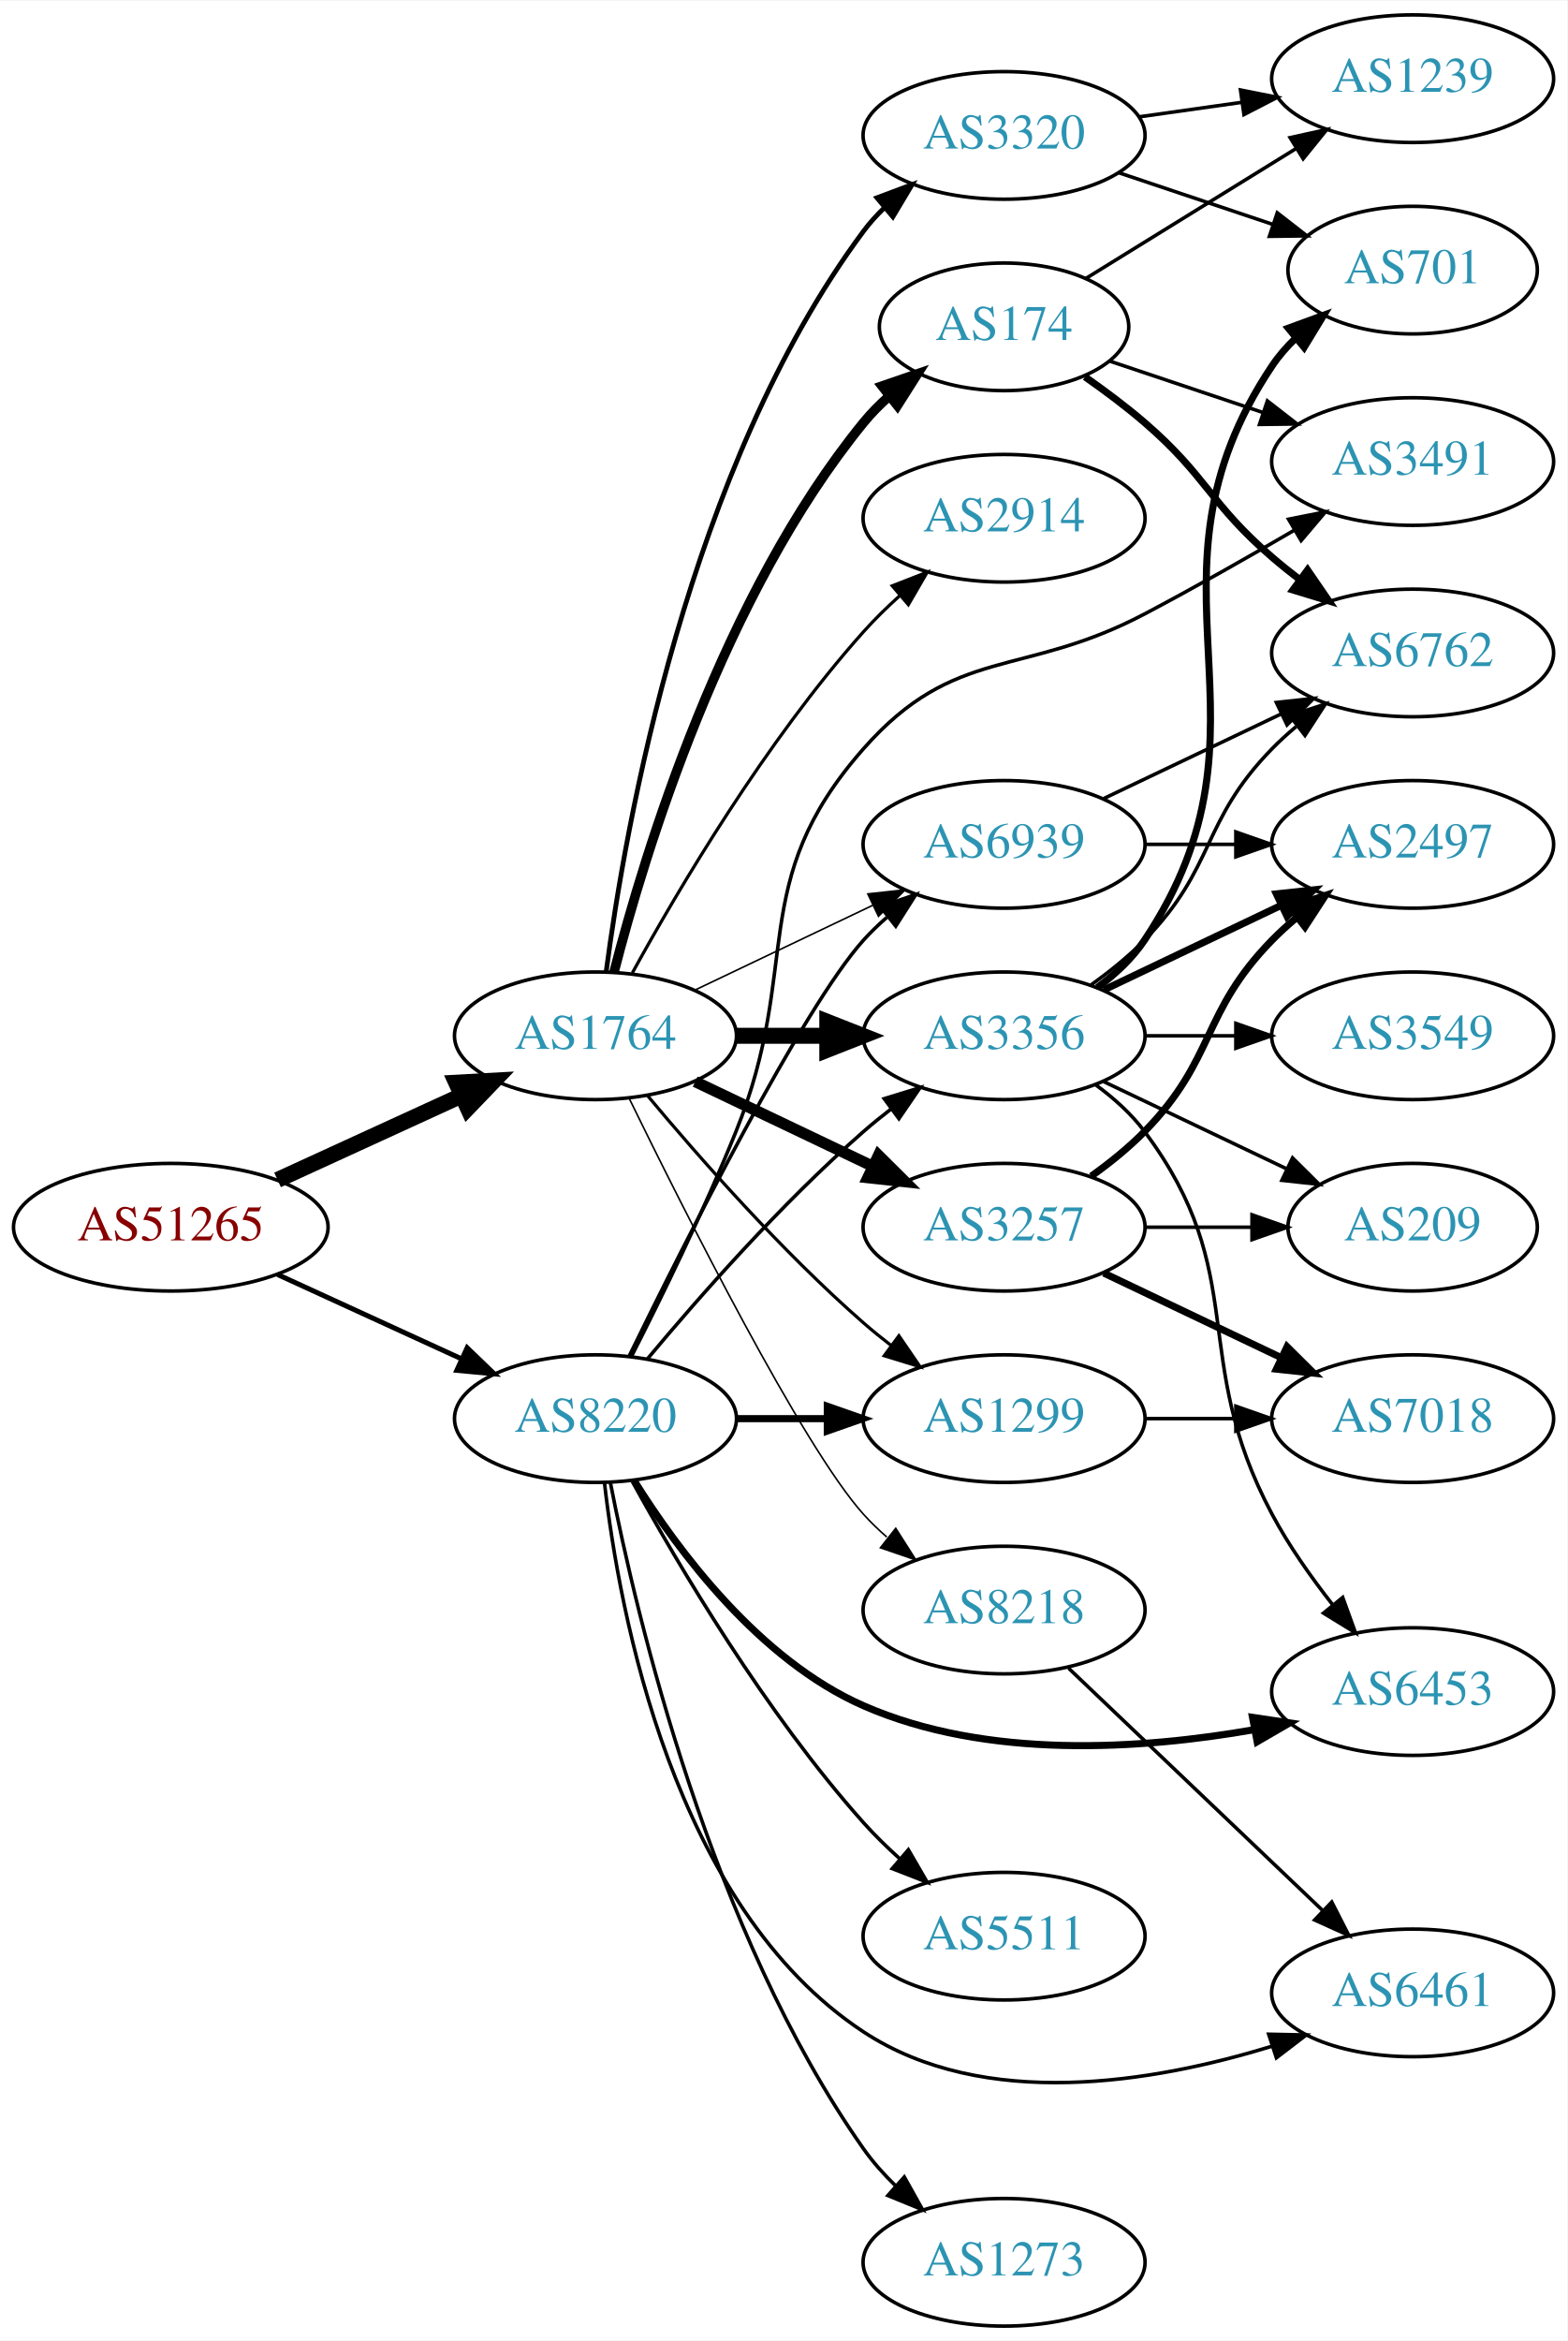
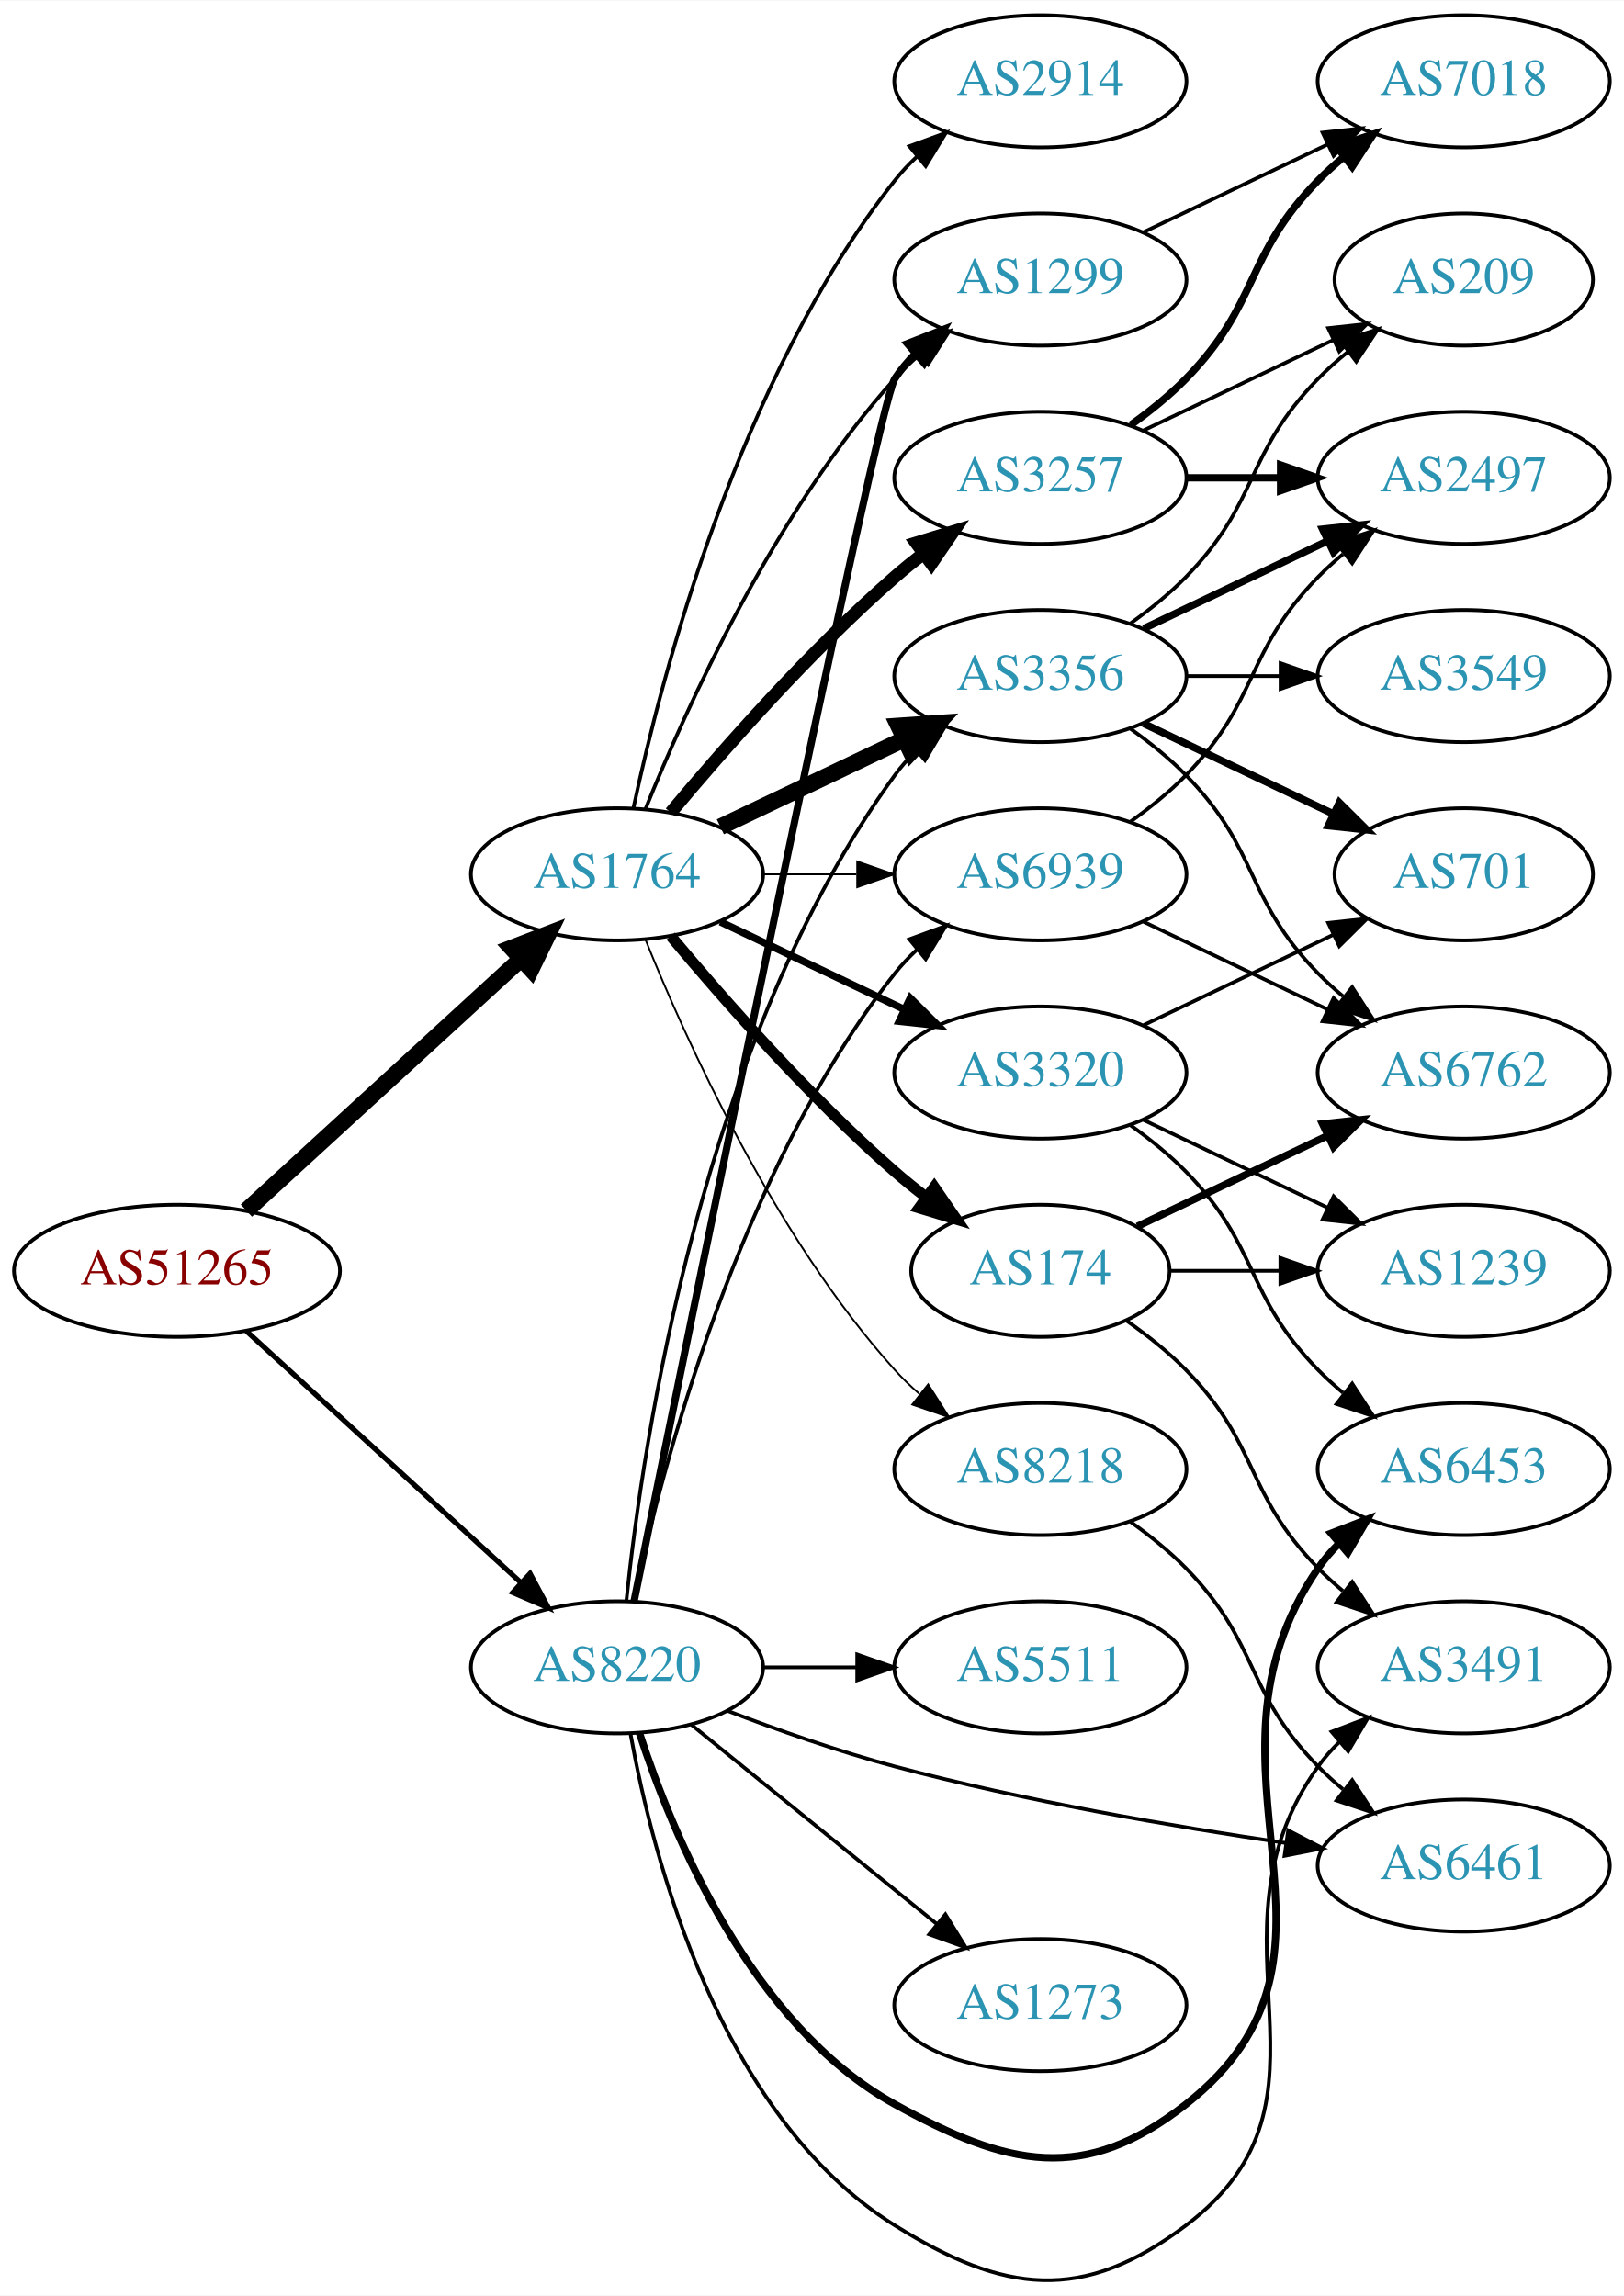
- <svg xmlns="http://www.w3.org/2000/svg" xmlns:xlink="http://www.w3.org/1999/xlink" width="442pt" height="660pt" viewBox="0.00 0.00 442.27 660.00">
-   <g id="graph0" class="graph" transform="scale(1 1) rotate(0) translate(4 656)">
-     <polygon fill="white" stroke="none" points="-4,4 -4,-656 438.271,-656 438.271,4 -4,4" />
+ <svg xmlns="http://www.w3.org/2000/svg" xmlns:xlink="http://www.w3.org/1999/xlink" width="442pt" height="625pt" viewBox="0.00 0.00 442.27 625.09">
+   <g id="graph0" class="graph" transform="scale(1 1) rotate(0) translate(4 621.095)">
+     <polygon fill="white" stroke="none" points="-4,4 -4,-621.095 438.271,-621.095 438.271,4 -4,4" />
    <g id="node1" class="node">
      <g id="a_node1">
        <a xlink:href="/asn/51265" xlink:title="AS51265 ~ Mass Response Service GmbH [AT]">
-           <ellipse fill="#ffffff" stroke="black" cx="44.196" cy="-310" rx="44.393" ry="18" />
-           <text text-anchor="middle" x="44.196" y="-306.3" font-family="Times,serif" font-size="14.00" fill="#880000">AS51265</text>
+           <ellipse fill="#ffffff" stroke="black" cx="44.196" cy="-275.095" rx="44.393" ry="18" />
+           <text text-anchor="middle" x="44.196" y="-271.395" font-family="Times,serif" font-size="14.00" fill="#880000">AS51265</text>
        </a>
      </g>
    </g>
    <g id="node2" class="node">
      <g id="a_node2">
        <a xlink:href="/asn/1764" xlink:title="AS1764 ~ NEXTLAYER-AS [AT]">
-           <ellipse fill="#ffffff" stroke="black" cx="164.039" cy="-364" rx="39.794" ry="18" />
-           <text text-anchor="middle" x="164.039" y="-360.3" font-family="Times,serif" font-size="14.00" fill="#2c94b3">AS1764</text>
+           <ellipse fill="#ffffff" stroke="black" cx="164.039" cy="-383.095" rx="39.794" ry="18" />
+           <text text-anchor="middle" x="164.039" y="-379.395" font-family="Times,serif" font-size="14.00" fill="#2c94b3">AS1764</text>
        </a>
      </g>
    </g>
    <g id="edge1" class="edge">
-       <path fill="none" stroke="black" stroke-width="4.5" d="M74.326,-323.348C89.937,-330.502 109.335,-339.391 126.007,-347.03" />
-       <polygon fill="black" stroke="black" stroke-width="4.5" points="124.727,-350.775 135.459,-351.362 128.008,-343.616 124.727,-350.775" />
+       <path fill="none" stroke="black" stroke-width="4.5" d="M63.094,-291.498C83.022,-309.762 115.38,-339.416 137.857,-360.016" />
+       <polygon fill="black" stroke="black" stroke-width="4.5" points="135.326,-363.038 145.359,-366.892 140.647,-357.232 135.326,-363.038" />
    </g>
    <g id="node3" class="node">
      <g id="a_node3">
        <a xlink:href="/asn/8220" xlink:title="AS8220 ~ COLT [GB]">
-           <ellipse fill="#ffffff" stroke="black" cx="164.039" cy="-256" rx="39.794" ry="18" />
-           <text text-anchor="middle" x="164.039" y="-252.3" font-family="Times,serif" font-size="14.00" fill="#2c94b3">AS8220</text>
+           <ellipse fill="#ffffff" stroke="black" cx="164.039" cy="-167.095" rx="39.794" ry="18" />
+           <text text-anchor="middle" x="164.039" y="-163.395" font-family="Times,serif" font-size="14.00" fill="#2c94b3">AS8220</text>
        </a>
      </g>
    </g>
    <g id="edge2" class="edge">
-       <path fill="none" stroke="black" stroke-width="1.406" d="M74.326,-296.652C89.937,-289.498 109.335,-280.609 126.007,-272.97" />
-       <polygon fill="black" stroke="black" stroke-width="1.406" points="127.826,-275.986 135.459,-268.638 124.91,-269.622 127.826,-275.986" />
+       <path fill="none" stroke="black" stroke-width="1.406" d="M63.094,-258.692C83.022,-240.428 115.38,-210.773 137.857,-190.174" />
+       <polygon fill="black" stroke="black" stroke-width="1.406" points="140.351,-192.635 145.359,-183.298 135.622,-187.475 140.351,-192.635" />
    </g>
    <g id="node4" class="node">
      <g id="a_node4">
-         <a xlink:href="/asn/3356" xlink:title="AS3356 ~ Level 3 Parent, LLC [US]">
-           <ellipse fill="#ffffff" stroke="black" cx="279.332" cy="-364" rx="39.794" ry="18" />
-           <text text-anchor="middle" x="279.332" y="-360.3" font-family="Times,serif" font-size="14.00" fill="#2c94b3">AS3356</text>
+         <a xlink:href="/asn/3257" xlink:title="AS3257 ~ GTT [DE]">
+           <ellipse fill="#ffffff" stroke="black" cx="279.332" cy="-491.095" rx="39.794" ry="18" />
+           <text text-anchor="middle" x="279.332" y="-487.395" font-family="Times,serif" font-size="14.00" fill="#2c94b3">AS3257</text>
        </a>
      </g>
    </g>
    <g id="edge3" class="edge">
-       <path fill="none" stroke="black" stroke-width="4.5" d="M203.711,-364C211.914,-364 220.678,-364 229.21,-364" />
-       <polygon fill="black" stroke="black" stroke-width="4.5" points="229.449,-367.938 239.449,-364 229.449,-360.063 229.449,-367.938" />
+       <path fill="none" stroke="black" stroke-width="3.5" d="M178.669,-399.912C192.951,-417.024 216.498,-443.84 239.685,-464.095 242.151,-466.249 244.789,-468.389 247.487,-470.467" />
+       <polygon fill="black" stroke="black" stroke-width="3.5" points="245.512,-473.359 255.641,-476.465 249.66,-467.72 245.512,-473.359" />
    </g>
    <g id="node5" class="node">
      <g id="a_node5">
-         <a xlink:href="/asn/3257" xlink:title="AS3257 ~ GTT [DE]">
-           <ellipse fill="#ffffff" stroke="black" cx="279.332" cy="-310" rx="39.794" ry="18" />
-           <text text-anchor="middle" x="279.332" y="-306.3" font-family="Times,serif" font-size="14.00" fill="#2c94b3">AS3257</text>
+         <a xlink:href="/asn/3356" xlink:title="AS3356 ~ Level 3 Parent, LLC [US]">
+           <ellipse fill="#ffffff" stroke="black" cx="279.332" cy="-437.095" rx="39.794" ry="18" />
+           <text text-anchor="middle" x="279.332" y="-433.395" font-family="Times,serif" font-size="14.00" fill="#2c94b3">AS3356</text>
        </a>
      </g>
    </g>
    <g id="edge4" class="edge">
-       <path fill="none" stroke="black" stroke-width="3.15" d="M192.175,-351.066C207.169,-343.919 225.99,-334.948 242.213,-327.215" />
-       <polygon fill="black" stroke="black" stroke-width="3.15" points="243.895,-330.291 251.417,-322.829 240.884,-323.972 243.895,-330.291" />
+       <path fill="none" stroke="black" stroke-width="4.5" d="M192.175,-396.029C207.169,-403.176 225.99,-412.147 242.213,-419.88" />
+       <polygon fill="black" stroke="black" stroke-width="4.5" points="240.695,-423.518 251.417,-424.266 244.084,-416.409 240.695,-423.518" />
    </g>
    <g id="node6" class="node">
      <g id="a_node6">
        <a xlink:href="/asn/174" xlink:title="AS174 ~ Cogent Communications [US]">
-           <ellipse fill="#ffffff" stroke="black" cx="279.332" cy="-564" rx="35.194" ry="18" />
-           <text text-anchor="middle" x="279.332" y="-560.3" font-family="Times,serif" font-size="14.00" fill="#2c94b3">AS174</text>
+           <ellipse fill="#ffffff" stroke="black" cx="279.332" cy="-275.095" rx="35.194" ry="18" />
+           <text text-anchor="middle" x="279.332" y="-271.395" font-family="Times,serif" font-size="14.00" fill="#2c94b3">AS174</text>
        </a>
      </g>
    </g>
    <g id="edge5" class="edge">
-       <path fill="none" stroke="black" stroke-width="2.7" d="M169.259,-381.905C177.849,-415.352 199.99,-488.329 239.685,-537 241.806,-539.601 244.239,-542.061 246.829,-544.359" />
-       <polygon fill="black" stroke="black" stroke-width="2.7" points="244.901,-547.296 254.919,-550.744 249.238,-541.801 244.901,-547.296" />
+       <path fill="none" stroke="black" stroke-width="3" d="M178.669,-366.278C192.951,-349.166 216.498,-322.35 239.685,-302.095 242.355,-299.763 245.228,-297.447 248.158,-295.208" />
+       <polygon fill="black" stroke="black" stroke-width="3" points="250.436,-297.879 256.449,-289.156 246.309,-292.225 250.436,-297.879" />
    </g>
    <g id="node7" class="node">
      <g id="a_node7">
-         <a xlink:href="/asn/2914" xlink:title="AS2914 ~ NTT America, Inc. [US]">
-           <ellipse fill="#ffffff" stroke="black" cx="279.332" cy="-510" rx="39.794" ry="18" />
-           <text text-anchor="middle" x="279.332" y="-506.3" font-family="Times,serif" font-size="14.00" fill="#2c94b3">AS2914</text>
+         <a xlink:href="/asn/3320" xlink:title="AS3320 ~ DTAG [DE]">
+           <ellipse fill="#ffffff" stroke="black" cx="279.332" cy="-329.095" rx="39.794" ry="18" />
+           <text text-anchor="middle" x="279.332" y="-325.395" font-family="Times,serif" font-size="14.00" fill="#2c94b3">AS3320</text>
        </a>
      </g>
    </g>
    <g id="edge6" class="edge">
-       <path fill="none" stroke="black" stroke-width="0.9" d="M174.442,-381.747C187.342,-405.196 212.093,-447.135 239.685,-478 242.773,-481.454 246.246,-484.854 249.811,-488.074" />
-       <polygon fill="black" stroke="black" stroke-width="0.9" points="247.775,-490.938 257.647,-494.784 252.328,-485.621 247.775,-490.938" />
+       <path fill="none" stroke="black" stroke-width="2" d="M192.175,-370.161C207.169,-363.014 225.99,-354.043 242.213,-346.31" />
+       <polygon fill="black" stroke="black" stroke-width="2" points="243.895,-349.386 251.417,-341.924 240.884,-343.067 243.895,-349.386" />
    </g>
    <g id="node8" class="node">
      <g id="a_node8">
-         <a xlink:href="/asn/1299" xlink:title="AS1299 ~ Telia Carrier [EU]">
-           <ellipse fill="#ffffff" stroke="black" cx="279.332" cy="-256" rx="39.794" ry="18" />
-           <text text-anchor="middle" x="279.332" y="-252.3" font-family="Times,serif" font-size="14.00" fill="#2c94b3">AS1299</text>
+         <a xlink:href="/asn/2914" xlink:title="AS2914 ~ NTT America, Inc. [US]">
+           <ellipse fill="#ffffff" stroke="black" cx="279.332" cy="-599.095" rx="39.794" ry="18" />
+           <text text-anchor="middle" x="279.332" y="-595.395" font-family="Times,serif" font-size="14.00" fill="#2c94b3">AS2914</text>
        </a>
      </g>
    </g>
    <g id="edge7" class="edge">
-       <path fill="none" stroke="black" stroke-width="0.9" d="M178.669,-347.183C192.951,-330.071 216.498,-303.255 239.685,-283 242.151,-280.846 244.789,-278.706 247.487,-276.628" />
-       <polygon fill="black" stroke="black" stroke-width="0.9" points="249.66,-279.375 255.641,-270.63 245.512,-273.736 249.66,-279.375" />
+       <path fill="none" stroke="black" d="M168.529,-401.255C176.16,-437.125 197.152,-518.25 239.685,-572.095 241.493,-574.383 243.545,-576.557 245.74,-578.605" />
+       <polygon fill="black" stroke="black" points="243.651,-581.418 253.6,-585.061 248.094,-576.009 243.651,-581.418" />
    </g>
    <g id="node9" class="node">
      <g id="a_node9">
-         <a xlink:href="/asn/3320" xlink:title="AS3320 ~ DTAG [DE]">
-           <ellipse fill="#ffffff" stroke="black" cx="279.332" cy="-618" rx="39.794" ry="18" />
-           <text text-anchor="middle" x="279.332" y="-614.3" font-family="Times,serif" font-size="14.00" fill="#2c94b3">AS3320</text>
+         <a xlink:href="/asn/1299" xlink:title="AS1299 ~ Telia Carrier [EU]">
+           <ellipse fill="#ffffff" stroke="black" cx="279.332" cy="-545.095" rx="39.794" ry="18" />
+           <text text-anchor="middle" x="279.332" y="-541.395" font-family="Times,serif" font-size="14.00" fill="#2c94b3">AS1299</text>
        </a>
      </g>
    </g>
    <g id="edge8" class="edge">
-       <path fill="none" stroke="black" stroke-width="1.35" d="M167.045,-381.97C172.377,-422.814 190.055,-524.25 239.685,-591 241.425,-593.34 243.429,-595.551 245.59,-597.625" />
-       <polygon fill="black" stroke="black" stroke-width="1.35" points="243.465,-600.411 253.386,-604.13 247.95,-595.036 243.465,-600.411" />
+       <path fill="none" stroke="black" d="M171.786,-400.882C182.837,-428.338 206.891,-481.673 239.685,-518.095 241.688,-520.319 243.906,-522.458 246.239,-524.492" />
+       <polygon fill="black" stroke="black" points="244.437,-527.528 254.458,-530.968 248.769,-522.03 244.437,-527.528" />
    </g>
    <g id="node10" class="node">
      <g id="a_node10">
        <a xlink:href="/asn/6939" xlink:title="AS6939 ~ Hurricane Electric LLC [US]">
-           <ellipse fill="#ffffff" stroke="black" cx="279.332" cy="-418" rx="39.794" ry="18" />
-           <text text-anchor="middle" x="279.332" y="-414.3" font-family="Times,serif" font-size="14.00" fill="#2c94b3">AS6939</text>
+           <ellipse fill="#ffffff" stroke="black" cx="279.332" cy="-383.095" rx="39.794" ry="18" />
+           <text text-anchor="middle" x="279.332" y="-379.395" font-family="Times,serif" font-size="14.00" fill="#2c94b3">AS6939</text>
        </a>
      </g>
    </g>
    <g id="edge9" class="edge">
-       <path fill="none" stroke="black" stroke-width="0.45" d="M192.175,-376.934C207.169,-384.081 225.99,-393.052 242.213,-400.785" />
-       <polygon fill="black" stroke="black" stroke-width="0.45" points="240.884,-404.028 251.417,-405.171 243.895,-397.709 240.884,-404.028" />
+       <path fill="none" stroke="black" stroke-width="0.5" d="M203.711,-383.095C211.914,-383.095 220.678,-383.095 229.21,-383.095" />
+       <polygon fill="black" stroke="black" stroke-width="0.5" points="229.449,-386.595 239.449,-383.095 229.449,-379.595 229.449,-386.595" />
    </g>
    <g id="node11" class="node">
      <g id="a_node11">
        <a xlink:href="/asn/8218" xlink:title="AS8218 ~ legacy Neotelecoms [FR]">
-           <ellipse fill="#ffffff" stroke="black" cx="279.332" cy="-202" rx="39.794" ry="18" />
-           <text text-anchor="middle" x="279.332" y="-198.3" font-family="Times,serif" font-size="14.00" fill="#2c94b3">AS8218</text>
+           <ellipse fill="#ffffff" stroke="black" cx="279.332" cy="-221.095" rx="39.794" ry="18" />
+           <text text-anchor="middle" x="279.332" y="-217.395" font-family="Times,serif" font-size="14.00" fill="#2c94b3">AS8218</text>
        </a>
      </g>
    </g>
    <g id="edge10" class="edge">
-       <path fill="none" stroke="black" stroke-width="0.45" d="M173.476,-346.489C189.095,-314.491 222.481,-248.107 239.685,-229 241.688,-226.776 243.906,-224.637 246.239,-222.603" />
-       <polygon fill="black" stroke="black" stroke-width="0.45" points="248.769,-225.065 254.458,-216.127 244.437,-219.567 248.769,-225.065" />
+       <path fill="none" stroke="black" stroke-width="0.5" d="M171.786,-365.308C182.837,-337.852 206.891,-284.517 239.685,-248.095 241.688,-245.871 243.906,-243.732 246.239,-241.698" />
+       <polygon fill="black" stroke="black" stroke-width="0.5" points="248.769,-244.16 254.458,-235.222 244.437,-238.662 248.769,-244.16" />
+     </g>
+     <g id="edge26" class="edge">
+       <path fill="none" stroke="black" d="M166.595,-185.351C171.066,-228.398 187.199,-338.034 239.685,-410.095 241.402,-412.452 243.389,-414.676 245.538,-416.758" />
+       <polygon fill="black" stroke="black" points="243.402,-419.534 253.313,-423.278 247.9,-414.17 243.402,-419.534" />
    </g>
    <g id="edge28" class="edge">
-       <path fill="none" stroke="black" d="M178.669,-272.817C192.951,-289.929 216.498,-316.745 239.685,-337 242.151,-339.154 244.789,-341.294 247.487,-343.372" />
-       <polygon fill="black" stroke="black" points="245.512,-346.264 255.641,-349.37 249.66,-340.625 245.512,-346.264" />
-     </g>
-     <g id="edge26" class="edge">
-       <path fill="none" stroke="black" stroke-width="2" d="M203.711,-256C211.914,-256 220.678,-256 229.21,-256" />
-       <polygon fill="black" stroke="black" stroke-width="2" points="229.449,-259.5 239.449,-256 229.449,-252.5 229.449,-259.5" />
+       <path fill="none" stroke="black" stroke-width="2" d="M168.673,-185.059C182.991,-255.708 234.942,-510.938 239.685,-518.095 241.296,-520.525 243.207,-522.802 245.303,-524.921" />
+       <polygon fill="black" stroke="black" stroke-width="2" points="243.111,-527.652 252.978,-531.511 247.671,-522.341 243.111,-527.652" />
    </g>
    <g id="edge31" class="edge">
-       <path fill="none" stroke="black" d="M173.476,-273.511C189.095,-305.509 222.481,-371.893 239.685,-391 241.688,-393.224 243.906,-395.363 246.239,-397.397" />
-       <polygon fill="black" stroke="black" points="244.437,-400.433 254.458,-403.873 248.769,-394.935 244.437,-400.433" />
-     </g>
-     <g id="node16" class="node">
-       <g id="a_node16">
-         <a xlink:href="/asn/6453" xlink:title="AS6453 ~ TATA COMMUNICATIONS (AMERICA) INC [US]">
-           <ellipse fill="#ffffff" stroke="black" cx="394.625" cy="-179" rx="39.794" ry="18" />
-           <text text-anchor="middle" x="394.625" y="-175.3" font-family="Times,serif" font-size="14.00" fill="#2c94b3">AS6453</text>
-         </a>
-       </g>
-     </g>
-     <g id="edge27" class="edge">
-       <path fill="none" stroke="black" stroke-width="2" d="M175.005,-238.438C187.308,-218.751 210.26,-187.897 239.685,-175 274.484,-159.747 318.089,-162.662 349.997,-168.274" />
-       <polygon fill="black" stroke="black" stroke-width="2" points="349.441,-171.731 359.92,-170.172 350.756,-164.856 349.441,-171.731" />
+       <path fill="none" stroke="black" d="M168.529,-185.255C176.16,-221.125 197.152,-302.25 239.685,-356.095 241.493,-358.383 243.545,-360.557 245.74,-362.605" />
+       <polygon fill="black" stroke="black" points="243.651,-365.418 253.6,-369.061 248.094,-360.009 243.651,-365.418" />
+     </g>
+     <g id="node19" class="node">
+       <g id="a_node19">
+         <a xlink:href="/asn/3491" xlink:title="AS3491 ~ PCCW Global, Inc. [US]">
+           <ellipse fill="#ffffff" stroke="black" cx="394.625" cy="-167.095" rx="39.794" ry="18" />
+           <text text-anchor="middle" x="394.625" y="-163.395" font-family="Times,serif" font-size="14.00" fill="#2c94b3">AS3491</text>
+         </a>
+       </g>
+     </g>
+     <g id="edge33" class="edge">
+       <path fill="none" stroke="black" d="M167.719,-148.941C173.741,-115.519 191.775,-44.942 239.685,-15.095 269.597,3.54 290.821,6.097 318.978,-15.095 365.17,-49.861 321.354,-93.065 354.978,-140.095 356.674,-142.467 358.646,-144.702 360.785,-146.791" />
+       <polygon fill="black" stroke="black" points="358.637,-149.558 368.54,-153.326 363.148,-144.205 358.637,-149.558" />
    </g>
    <g id="node20" class="node">
      <g id="a_node20">
-         <a xlink:href="/asn/3491" xlink:title="AS3491 ~ PCCW Global, Inc. [US]">
-           <ellipse fill="#ffffff" stroke="black" cx="394.625" cy="-526" rx="39.794" ry="18" />
-           <text text-anchor="middle" x="394.625" y="-522.3" font-family="Times,serif" font-size="14.00" fill="#2c94b3">AS3491</text>
-         </a>
-       </g>
-     </g>
-     <g id="edge32" class="edge">
-       <path fill="none" stroke="black" d="M174.119,-273.417C182.388,-289.634 194.65,-314.603 203.685,-337 222.615,-383.922 206.215,-407.056 239.685,-445 265.536,-474.307 284.401,-464.789 318.978,-483 333.063,-490.418 348.339,-499.101 361.382,-506.714" />
-       <polygon fill="black" stroke="black" points="359.617,-509.737 370.012,-511.786 363.164,-503.702 359.617,-509.737" />
+         <a xlink:href="/asn/6453" xlink:title="AS6453 ~ TATA COMMUNICATIONS (AMERICA) INC [US]">
+           <ellipse fill="#ffffff" stroke="black" cx="394.625" cy="-221.095" rx="39.794" ry="18" />
+           <text text-anchor="middle" x="394.625" y="-217.395" font-family="Times,serif" font-size="14.00" fill="#2c94b3">AS6453</text>
+         </a>
+       </g>
+     </g>
+     <g id="edge29" class="edge">
+       <path fill="none" stroke="black" stroke-width="2" d="M170.113,-149.305C179.035,-121.789 200.419,-69.816 239.685,-48.095 270.523,-31.036 291.236,-26.362 318.978,-48.095 371.589,-89.309 317.166,-138.988 354.978,-194.095 356.628,-196.499 358.567,-198.757 360.682,-200.863" />
+       <polygon fill="black" stroke="black" stroke-width="2" points="358.511,-203.611 368.394,-207.428 363.048,-198.281 358.511,-203.611" />
    </g>
    <g id="node21" class="node">
      <g id="a_node21">
        <a xlink:href="/asn/5511" xlink:title="AS5511 ~ Orange S.A. [FR]">
-           <ellipse fill="#ffffff" stroke="black" cx="279.332" cy="-110" rx="39.794" ry="18" />
-           <text text-anchor="middle" x="279.332" y="-106.3" font-family="Times,serif" font-size="14.00" fill="#2c94b3">AS5511</text>
-         </a>
-       </g>
-     </g>
-     <g id="edge29" class="edge">
-       <path fill="none" stroke="black" d="M174.442,-238.253C187.342,-214.804 212.093,-172.865 239.685,-142 242.773,-138.546 246.246,-135.146 249.811,-131.926" />
-       <polygon fill="black" stroke="black" points="252.328,-134.379 257.647,-125.216 247.775,-129.062 252.328,-134.379" />
+           <ellipse fill="#ffffff" stroke="black" cx="279.332" cy="-167.095" rx="39.794" ry="18" />
+           <text text-anchor="middle" x="279.332" y="-163.395" font-family="Times,serif" font-size="14.00" fill="#2c94b3">AS5511</text>
+         </a>
+       </g>
+     </g>
+     <g id="edge27" class="edge">
+       <path fill="none" stroke="black" d="M203.711,-167.095C211.914,-167.095 220.678,-167.095 229.21,-167.095" />
+       <polygon fill="black" stroke="black" points="229.449,-170.595 239.449,-167.095 229.449,-163.595 229.449,-170.595" />
    </g>
    <g id="node22" class="node">
      <g id="a_node22">
        <a xlink:href="/asn/6461" xlink:title="AS6461 ~ Zayo Bandwidth [US]">
-           <ellipse fill="#ffffff" stroke="black" cx="394.625" cy="-94" rx="39.794" ry="18" />
-           <text text-anchor="middle" x="394.625" y="-90.3" font-family="Times,serif" font-size="14.00" fill="#2c94b3">AS6461</text>
+           <ellipse fill="#ffffff" stroke="black" cx="394.625" cy="-113.095" rx="39.794" ry="18" />
+           <text text-anchor="middle" x="394.625" y="-109.395" font-family="Times,serif" font-size="14.00" fill="#2c94b3">AS6461</text>
        </a>
      </g>
    </g>
    <g id="edge30" class="edge">
-       <path fill="none" stroke="black" d="M166.558,-238.032C170.741,-201.345 185.98,-118.318 239.685,-83 273.667,-60.652 321.474,-68.674 354.763,-78.908" />
-       <polygon fill="black" stroke="black" points="354.004,-82.342 364.597,-82.124 356.18,-75.689 354.004,-82.342" />
+       <path fill="none" stroke="black" d="M194.091,-155.258C207.752,-150.037 224.371,-144.175 239.685,-140.095 274.902,-130.714 315.541,-123.744 346.218,-119.238" />
+       <polygon fill="black" stroke="black" points="346.815,-122.688 356.217,-117.804 345.821,-115.759 346.815,-122.688" />
    </g>
    <g id="node23" class="node">
      <g id="a_node23">
        <a xlink:href="/asn/1273" xlink:title="AS1273 ~ Vodafone Group PLC [EU]">
-           <ellipse fill="#ffffff" stroke="black" cx="279.332" cy="-18" rx="39.794" ry="18" />
-           <text text-anchor="middle" x="279.332" y="-14.3" font-family="Times,serif" font-size="14.00" fill="#2c94b3">AS1273</text>
-         </a>
-       </g>
-     </g>
-     <g id="edge33" class="edge">
-       <path fill="none" stroke="black" d="M168.232,-237.982C175.596,-200.233 196.546,-111.275 239.685,-50 242.294,-46.294 245.439,-42.772 248.795,-39.514" />
-       <polygon fill="black" stroke="black" points="251.179,-42.077 256.349,-32.829 246.541,-36.835 251.179,-42.077" />
+           <ellipse fill="#ffffff" stroke="black" cx="279.332" cy="-75.095" rx="39.794" ry="18" />
+           <text text-anchor="middle" x="279.332" y="-71.395" font-family="Times,serif" font-size="14.00" fill="#2c94b3">AS1273</text>
+         </a>
+       </g>
+     </g>
+     <g id="edge32" class="edge">
+       <path fill="none" stroke="black" d="M184.257,-151.488C202.649,-136.553 230.569,-113.881 251.219,-97.112" />
+       <polygon fill="black" stroke="black" points="253.462,-99.799 259.019,-90.778 249.05,-94.365 253.462,-99.799" />
+     </g>
+     <g id="node14" class="node">
+       <g id="a_node14">
+         <a xlink:href="/asn/2497" xlink:title="AS2497 ~ Internet Initiative Japan Inc. [JP]">
+           <ellipse fill="#ffffff" stroke="black" cx="394.625" cy="-491.095" rx="39.794" ry="18" />
+           <text text-anchor="middle" x="394.625" y="-487.395" font-family="Times,serif" font-size="14.00" fill="#2c94b3">AS2497</text>
+         </a>
+       </g>
+     </g>
+     <g id="edge17" class="edge">
+       <path fill="none" stroke="black" stroke-width="2" d="M319.004,-491.095C327.207,-491.095 335.971,-491.095 344.503,-491.095" />
+       <polygon fill="black" stroke="black" stroke-width="2" points="344.742,-494.595 354.742,-491.095 344.742,-487.595 344.742,-494.595" />
+     </g>
+     <g id="node16" class="node">
+       <g id="a_node16">
+         <a xlink:href="/asn/209" xlink:title="AS209 ~ CenturyLink Communications, LLC [US]">
+           <ellipse fill="#ffffff" stroke="black" cx="394.625" cy="-545.095" rx="35.194" ry="18" />
+           <text text-anchor="middle" x="394.625" y="-541.395" font-family="Times,serif" font-size="14.00" fill="#2c94b3">AS209</text>
+         </a>
+       </g>
+     </g>
+     <g id="edge18" class="edge">
+       <path fill="none" stroke="black" d="M307.468,-504.029C322.9,-511.385 342.385,-520.672 358.92,-528.554" />
+       <polygon fill="black" stroke="black" points="357.729,-531.863 368.262,-533.006 360.741,-525.544 357.729,-531.863" />
+     </g>
+     <g id="node17" class="node">
+       <g id="a_node17">
+         <a xlink:href="/asn/7018" xlink:title="AS7018 ~ AT&amp;T Services, Inc. [US]">
+           <ellipse fill="#ffffff" stroke="black" cx="394.625" cy="-599.095" rx="39.794" ry="18" />
+           <text text-anchor="middle" x="394.625" y="-595.395" font-family="Times,serif" font-size="14.00" fill="#2c94b3">AS7018</text>
+         </a>
+       </g>
+     </g>
+     <g id="edge16" class="edge">
+       <path fill="none" stroke="black" stroke-width="2" d="M303.926,-505.484C309.182,-509.243 314.513,-513.532 318.978,-518.095 339.151,-538.712 334.806,-551.478 354.978,-572.095 357.071,-574.234 359.354,-576.313 361.731,-578.305" />
+       <polygon fill="black" stroke="black" stroke-width="2" points="359.974,-581.37 370.031,-584.705 364.249,-575.827 359.974,-581.37" />
    </g>
    <g id="node12" class="node">
      <g id="a_node12">
-         <a xlink:href="/asn/3549" xlink:title="AS3549 ~ Level 3 Parent, LLC [US]">
-           <ellipse fill="#ffffff" stroke="black" cx="394.625" cy="-364" rx="39.794" ry="18" />
-           <text text-anchor="middle" x="394.625" y="-360.3" font-family="Times,serif" font-size="14.00" fill="#2c94b3">AS3549</text>
+         <a xlink:href="/asn/6762" xlink:title="AS6762 ~ TELECOM ITALIA SPARKLE S.p.A. [IT]">
+           <ellipse fill="#ffffff" stroke="black" cx="394.625" cy="-329.095" rx="39.794" ry="18" />
+           <text text-anchor="middle" x="394.625" y="-325.395" font-family="Times,serif" font-size="14.00" fill="#2c94b3">AS6762</text>
        </a>
      </g>
    </g>
    <g id="edge11" class="edge">
-       <path fill="none" stroke="black" d="M319.004,-364C327.207,-364 335.971,-364 344.503,-364" />
-       <polygon fill="black" stroke="black" points="344.742,-367.5 354.742,-364 344.742,-360.5 344.742,-367.5" />
+       <path fill="none" stroke="black" d="M303.926,-422.705C309.182,-418.947 314.513,-414.658 318.978,-410.095 339.151,-389.478 334.806,-376.712 354.978,-356.095 357.071,-353.956 359.354,-351.877 361.731,-349.885" />
+       <polygon fill="black" stroke="black" points="364.249,-352.363 370.031,-343.484 359.974,-346.82 364.249,-352.363" />
    </g>
    <g id="node13" class="node">
      <g id="a_node13">
-         <a xlink:href="/asn/2497" xlink:title="AS2497 ~ Internet Initiative Japan Inc. [JP]">
-           <ellipse fill="#ffffff" stroke="black" cx="394.625" cy="-418" rx="39.794" ry="18" />
-           <text text-anchor="middle" x="394.625" y="-414.3" font-family="Times,serif" font-size="14.00" fill="#2c94b3">AS2497</text>
+         <a xlink:href="/asn/3549" xlink:title="AS3549 ~ Level 3 Parent, LLC [US]">
+           <ellipse fill="#ffffff" stroke="black" cx="394.625" cy="-437.095" rx="39.794" ry="18" />
+           <text text-anchor="middle" x="394.625" y="-433.395" font-family="Times,serif" font-size="14.00" fill="#2c94b3">AS3549</text>
        </a>
      </g>
    </g>
    <g id="edge12" class="edge">
-       <path fill="none" stroke="black" stroke-width="2" d="M307.468,-376.934C322.462,-384.081 341.283,-393.052 357.506,-400.785" />
-       <polygon fill="black" stroke="black" stroke-width="2" points="356.177,-404.028 366.71,-405.171 359.188,-397.709 356.177,-404.028" />
-     </g>
-     <g id="node14" class="node">
-       <g id="a_node14">
-         <a xlink:href="/asn/6762" xlink:title="AS6762 ~ TELECOM ITALIA SPARKLE S.p.A. [IT]">
-           <ellipse fill="#ffffff" stroke="black" cx="394.625" cy="-472" rx="39.794" ry="18" />
-           <text text-anchor="middle" x="394.625" y="-468.3" font-family="Times,serif" font-size="14.00" fill="#2c94b3">AS6762</text>
-         </a>
-       </g>
+       <path fill="none" stroke="black" d="M319.004,-437.095C327.207,-437.095 335.971,-437.095 344.503,-437.095" />
+       <polygon fill="black" stroke="black" points="344.742,-440.595 354.742,-437.095 344.742,-433.595 344.742,-440.595" />
    </g>
    <g id="edge13" class="edge">
-       <path fill="none" stroke="black" d="M303.926,-378.389C309.182,-382.148 314.513,-386.437 318.978,-391 339.151,-411.617 334.806,-424.383 354.978,-445 357.071,-447.139 359.354,-449.218 361.731,-451.21" />
-       <polygon fill="black" stroke="black" points="359.974,-454.275 370.031,-457.611 364.249,-448.732 359.974,-454.275" />
+       <path fill="none" stroke="black" stroke-width="2" d="M307.468,-450.029C322.462,-457.176 341.283,-466.147 357.506,-473.88" />
+       <polygon fill="black" stroke="black" stroke-width="2" points="356.177,-477.123 366.71,-478.266 359.188,-470.804 356.177,-477.123" />
    </g>
    <g id="node15" class="node">
      <g id="a_node15">
        <a xlink:href="/asn/701" xlink:title="AS701 ~ UUNET [US]">
-           <ellipse fill="#ffffff" stroke="black" cx="394.625" cy="-580" rx="35.194" ry="18" />
-           <text text-anchor="middle" x="394.625" y="-576.3" font-family="Times,serif" font-size="14.00" fill="#2c94b3">AS701</text>
+           <ellipse fill="#ffffff" stroke="black" cx="394.625" cy="-383.095" rx="35.194" ry="18" />
+           <text text-anchor="middle" x="394.625" y="-379.395" font-family="Times,serif" font-size="14.00" fill="#2c94b3">AS701</text>
        </a>
      </g>
    </g>
    <g id="edge14" class="edge">
-       <path fill="none" stroke="black" stroke-width="2" d="M305.651,-377.607C310.707,-381.351 315.518,-385.831 318.978,-391 360.003,-452.294 313.954,-491.706 354.978,-553 356.845,-555.789 359.105,-558.377 361.584,-560.757" />
-       <polygon fill="black" stroke="black" stroke-width="2" points="359.558,-563.622 369.507,-567.266 364.002,-558.214 359.558,-563.622" />
+       <path fill="none" stroke="black" stroke-width="2" d="M307.468,-424.161C322.9,-416.805 342.385,-407.518 358.92,-399.636" />
+       <polygon fill="black" stroke="black" stroke-width="2" points="360.741,-402.646 368.262,-395.184 357.729,-396.327 360.741,-402.646" />
    </g>
    <g id="edge15" class="edge">
-       <path fill="none" stroke="black" d="M305.262,-350.118C310.338,-346.389 315.256,-341.984 318.978,-337 349.249,-296.458 331.171,-273.646 354.978,-229 359.679,-220.184 365.925,-211.314 372.023,-203.543" />
-       <polygon fill="black" stroke="black" points="374.895,-205.559 378.501,-195.597 369.47,-201.136 374.895,-205.559" />
-     </g>
-     <g id="node17" class="node">
-       <g id="a_node17">
-         <a xlink:href="/asn/209" xlink:title="AS209 ~ CenturyLink Communications, LLC [US]">
-           <ellipse fill="#ffffff" stroke="black" cx="394.625" cy="-310" rx="35.194" ry="18" />
-           <text text-anchor="middle" x="394.625" y="-306.3" font-family="Times,serif" font-size="14.00" fill="#2c94b3">AS209</text>
-         </a>
-       </g>
-     </g>
-     <g id="edge16" class="edge">
-       <path fill="none" stroke="black" d="M307.468,-351.066C322.9,-343.71 342.385,-334.423 358.92,-326.541" />
-       <polygon fill="black" stroke="black" points="360.741,-329.551 368.262,-322.089 357.729,-323.232 360.741,-329.551" />
-     </g>
-     <g id="edge18" class="edge">
-       <path fill="none" stroke="black" stroke-width="2" d="M303.926,-324.389C309.182,-328.148 314.513,-332.437 318.978,-337 339.151,-357.617 334.806,-370.383 354.978,-391 357.071,-393.139 359.354,-395.218 361.731,-397.21" />
-       <polygon fill="black" stroke="black" stroke-width="2" points="359.974,-400.275 370.031,-403.611 364.249,-394.732 359.974,-400.275" />
-     </g>
-     <g id="edge19" class="edge">
-       <path fill="none" stroke="black" d="M319.004,-310C328.709,-310 339.2,-310 349.163,-310" />
-       <polygon fill="black" stroke="black" points="349.299,-313.5 359.299,-310 349.299,-306.5 349.299,-313.5" />
+       <path fill="none" stroke="black" d="M303.926,-451.484C309.182,-455.243 314.513,-459.532 318.978,-464.095 339.151,-484.712 334.806,-497.478 354.978,-518.095 357.457,-520.629 360.204,-523.078 363.056,-525.399" />
+       <polygon fill="black" stroke="black" points="361.148,-528.343 371.242,-531.563 365.359,-522.752 361.148,-528.343" />
+     </g>
+     <g id="edge21" class="edge">
+       <path fill="none" stroke="black" stroke-width="2" d="M305.757,-287.214C321.059,-294.508 340.783,-303.908 357.665,-311.955" />
+       <polygon fill="black" stroke="black" stroke-width="2" points="356.172,-315.121 366.705,-316.264 359.184,-308.802 356.172,-315.121" />
    </g>
    <g id="node18" class="node">
      <g id="a_node18">
-         <a xlink:href="/asn/7018" xlink:title="AS7018 ~ AT&amp;T Services, Inc. [US]">
-           <ellipse fill="#ffffff" stroke="black" cx="394.625" cy="-256" rx="39.794" ry="18" />
-           <text text-anchor="middle" x="394.625" y="-252.3" font-family="Times,serif" font-size="14.00" fill="#2c94b3">AS7018</text>
-         </a>
-       </g>
-     </g>
-     <g id="edge17" class="edge">
-       <path fill="none" stroke="black" stroke-width="2" d="M307.468,-297.066C322.462,-289.919 341.283,-280.948 357.506,-273.215" />
-       <polygon fill="black" stroke="black" stroke-width="2" points="359.188,-276.291 366.71,-268.829 356.177,-269.972 359.188,-276.291" />
-     </g>
-     <g id="edge21" class="edge">
-       <path fill="none" stroke="black" stroke-width="2" d="M302.172,-549.89C307.818,-545.937 313.769,-541.487 318.978,-537 336.604,-521.816 337.352,-514.184 354.978,-499 357.458,-496.863 360.107,-494.735 362.811,-492.665" />
-       <polygon fill="black" stroke="black" stroke-width="2" points="364.981,-495.414 370.976,-486.678 360.842,-489.769 364.981,-495.414" />
-     </g>
-     <g id="node19" class="node">
-       <g id="a_node19">
        <a xlink:href="/asn/1239" xlink:title="AS1239 ~ Sprint [US]">
-           <ellipse fill="#ffffff" stroke="black" cx="394.625" cy="-634" rx="39.794" ry="18" />
-           <text text-anchor="middle" x="394.625" y="-630.3" font-family="Times,serif" font-size="14.00" fill="#2c94b3">AS1239</text>
-         </a>
-       </g>
+           <ellipse fill="#ffffff" stroke="black" cx="394.625" cy="-275.095" rx="39.794" ry="18" />
+           <text text-anchor="middle" x="394.625" y="-271.395" font-family="Times,serif" font-size="14.00" fill="#2c94b3">AS1239</text>
+         </a>
+       </g>
+     </g>
+     <g id="edge19" class="edge">
+       <path fill="none" stroke="black" d="M314.631,-275.095C324.008,-275.095 334.358,-275.095 344.393,-275.095" />
+       <polygon fill="black" stroke="black" points="344.681,-278.595 354.681,-275.095 344.681,-271.595 344.681,-278.595" />
    </g>
    <g id="edge20" class="edge">
-       <path fill="none" stroke="black" d="M302.445,-577.663C319.344,-588.105 342.875,-602.644 361.799,-614.336" />
-       <polygon fill="black" stroke="black" points="360.052,-617.371 370.399,-619.65 363.732,-611.416 360.052,-617.371" />
+       <path fill="none" stroke="black" d="M302.714,-261.563C308.356,-257.605 314.17,-253.009 318.978,-248.095 339.151,-227.478 334.806,-214.712 354.978,-194.095 357.071,-191.956 359.354,-189.877 361.731,-187.885" />
+       <polygon fill="black" stroke="black" points="364.249,-190.363 370.031,-181.484 359.974,-184.82 364.249,-190.363" />
+     </g>
+     <g id="edge24" class="edge">
+       <path fill="none" stroke="black" d="M307.468,-342.029C322.9,-349.385 342.385,-358.672 358.92,-366.554" />
+       <polygon fill="black" stroke="black" points="357.729,-369.863 368.262,-371.006 360.741,-363.544 357.729,-369.863" />
+     </g>
+     <g id="edge23" class="edge">
+       <path fill="none" stroke="black" d="M307.468,-316.161C322.462,-309.014 341.283,-300.043 357.506,-292.31" />
+       <polygon fill="black" stroke="black" points="359.188,-295.386 366.71,-287.924 356.177,-289.067 359.188,-295.386" />
    </g>
    <g id="edge22" class="edge">
-       <path fill="none" stroke="black" d="M309.213,-554.313C322.317,-549.918 338.054,-544.639 352.371,-539.837" />
-       <polygon fill="black" stroke="black" points="353.638,-543.104 362.006,-536.605 351.412,-536.467 353.638,-543.104" />
+       <path fill="none" stroke="black" d="M303.926,-314.705C309.182,-310.947 314.513,-306.658 318.978,-302.095 339.151,-281.478 334.806,-268.712 354.978,-248.095 357.071,-245.956 359.354,-243.877 361.731,-241.885" />
+       <polygon fill="black" stroke="black" points="364.249,-244.363 370.031,-235.484 359.974,-238.82 364.249,-244.363" />
    </g>
    <g id="edge25" class="edge">
-       <path fill="none" stroke="black" d="M319.004,-256C327.207,-256 335.971,-256 344.503,-256" />
-       <polygon fill="black" stroke="black" points="344.742,-259.5 354.742,-256 344.742,-252.5 344.742,-259.5" />
-     </g>
-     <g id="edge24" class="edge">
-       <path fill="none" stroke="black" d="M311.589,-607.516C325.106,-602.982 341.055,-597.633 355.278,-592.862" />
-       <polygon fill="black" stroke="black" points="356.431,-596.167 364.799,-589.668 354.205,-589.53 356.431,-596.167" />
-     </g>
-     <g id="edge23" class="edge">
-       <path fill="none" stroke="black" d="M317.428,-623.239C326.72,-624.551 336.811,-625.976 346.518,-627.347" />
-       <polygon fill="black" stroke="black" points="346.054,-630.816 356.445,-628.749 347.033,-623.885 346.054,-630.816" />
+       <path fill="none" stroke="black" d="M307.468,-558.029C322.462,-565.176 341.283,-574.147 357.506,-581.88" />
+       <polygon fill="black" stroke="black" points="356.177,-585.123 366.71,-586.266 359.188,-578.804 356.177,-585.123" />
+     </g>
+     <g id="edge34" class="edge">
+       <path fill="none" stroke="black" d="M307.468,-370.161C322.462,-363.014 341.283,-354.043 357.506,-346.31" />
+       <polygon fill="black" stroke="black" points="359.188,-349.386 366.71,-341.924 356.177,-343.067 359.188,-349.386" />
    </g>
    <g id="edge35" class="edge">
-       <path fill="none" stroke="black" d="M319.004,-418C327.207,-418 335.971,-418 344.503,-418" />
-       <polygon fill="black" stroke="black" points="344.742,-421.5 354.742,-418 344.742,-414.5 344.742,-421.5" />
-     </g>
-     <g id="edge34" class="edge">
-       <path fill="none" stroke="black" d="M307.468,-430.934C322.462,-438.081 341.283,-447.052 357.506,-454.785" />
-       <polygon fill="black" stroke="black" points="356.177,-458.028 366.71,-459.171 359.188,-451.709 356.177,-458.028" />
+       <path fill="none" stroke="black" d="M303.926,-397.484C309.182,-401.243 314.513,-405.532 318.978,-410.095 339.151,-430.712 334.806,-443.478 354.978,-464.095 357.071,-466.234 359.354,-468.313 361.731,-470.305" />
+       <polygon fill="black" stroke="black" points="359.974,-473.37 370.031,-476.705 364.249,-467.827 359.974,-473.37" />
    </g>
    <g id="edge36" class="edge">
-       <path fill="none" stroke="black" d="M297.538,-185.597C316.614,-167.413 347.534,-137.937 369.131,-117.349" />
-       <polygon fill="black" stroke="black" points="371.804,-119.637 376.627,-110.203 366.974,-114.57 371.804,-119.637" />
+       <path fill="none" stroke="black" d="M303.926,-206.705C309.182,-202.947 314.513,-198.658 318.978,-194.095 339.151,-173.478 334.806,-160.712 354.978,-140.095 357.071,-137.956 359.354,-135.877 361.731,-133.885" />
+       <polygon fill="black" stroke="black" points="364.249,-136.363 370.031,-127.484 359.974,-130.82 364.249,-136.363" />
    </g>
  </g>
</svg>
